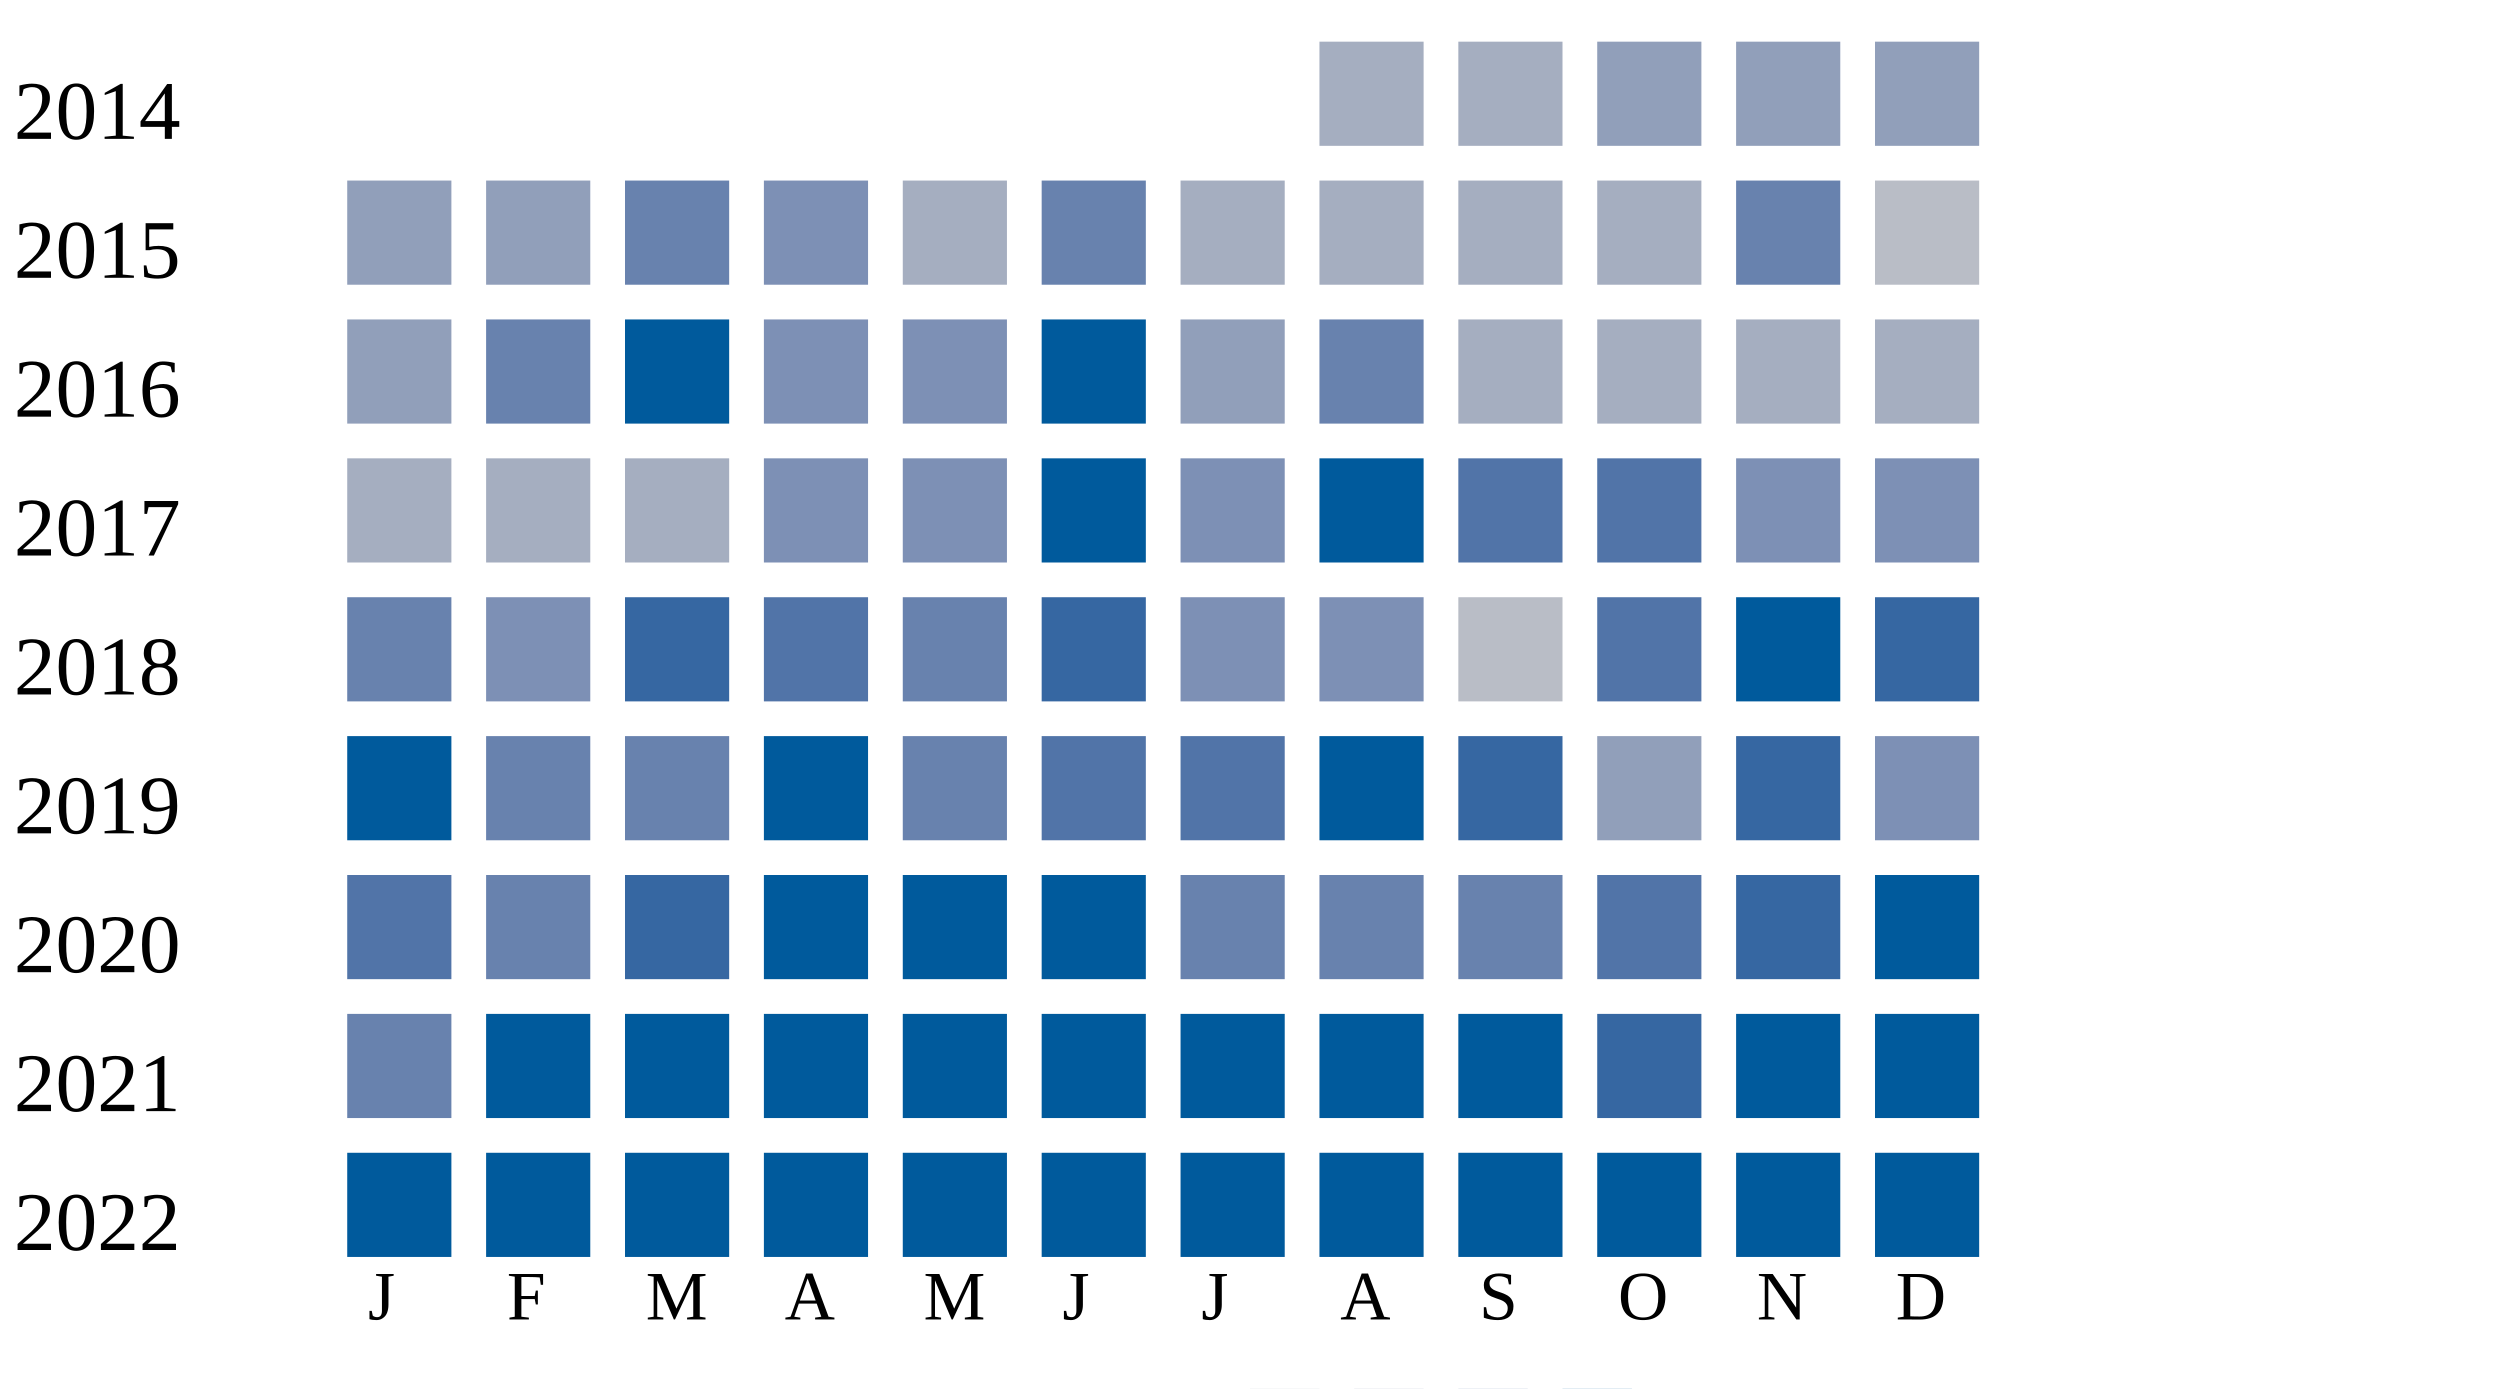
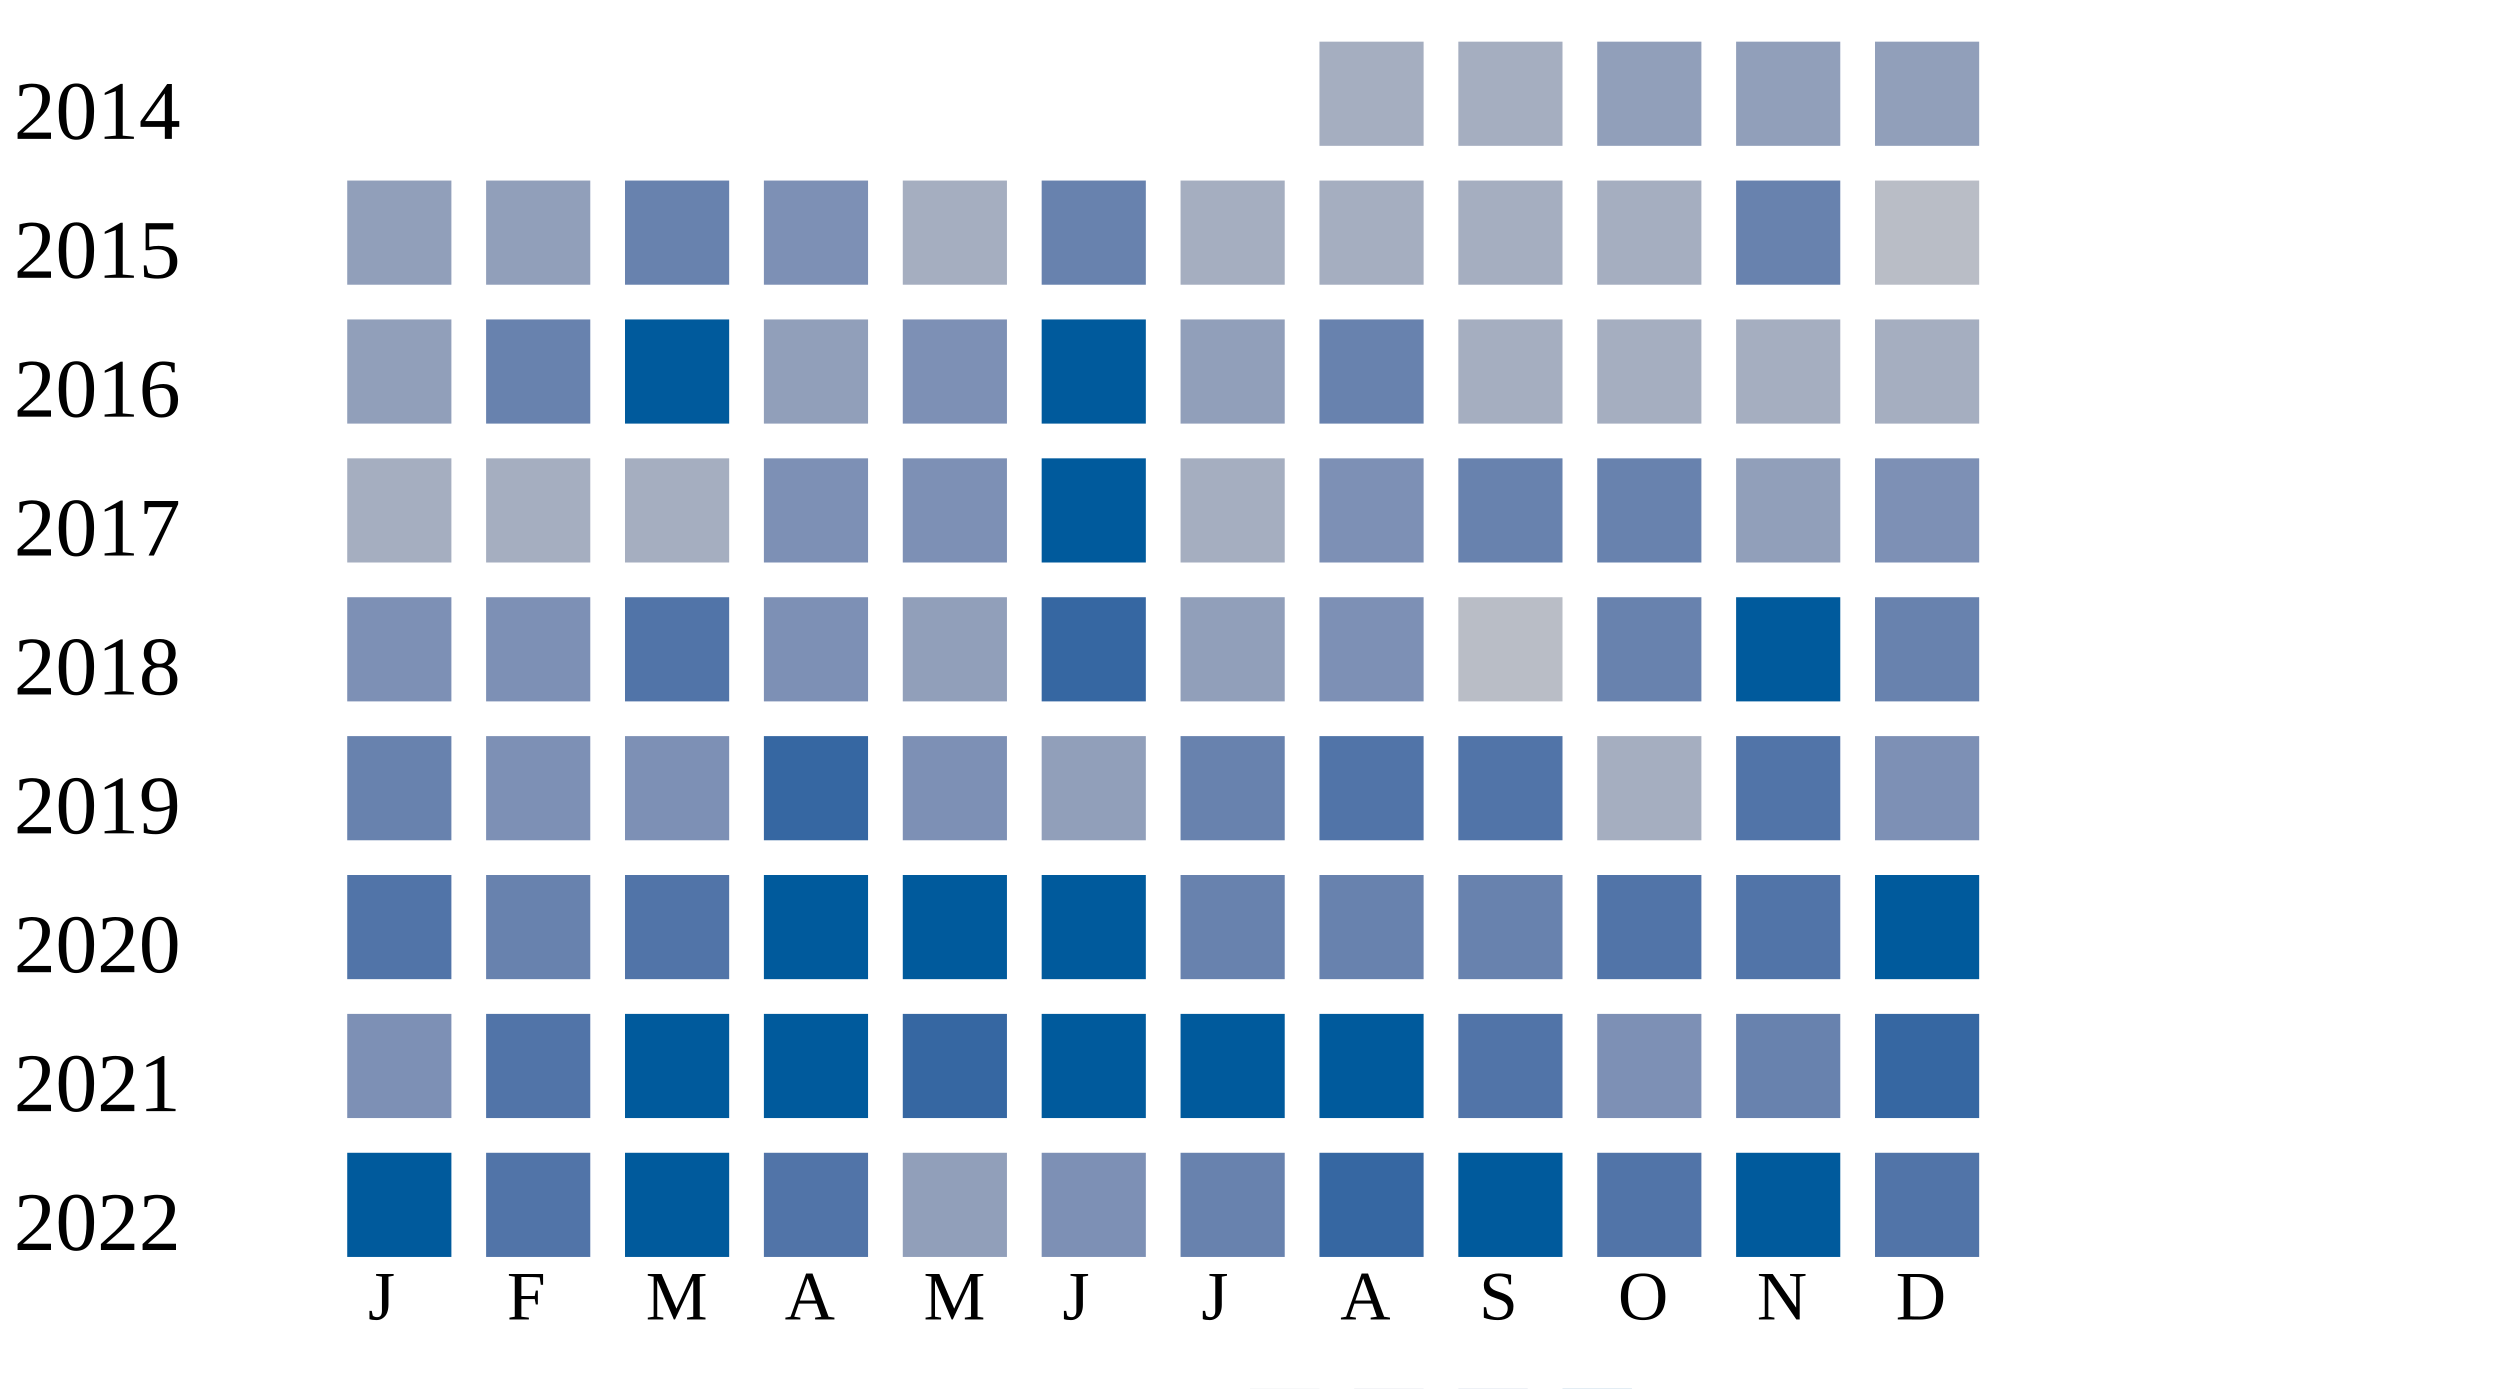
<svg xmlns="http://www.w3.org/2000/svg" width="360" height="200">
  <g transform="translate(0 0)">
    <text x="2" y="20">2014</text>
    <rect x="190" y="6" width="15" height="15" fill="#a5aec0" />
    <rect x="210" y="6" width="15" height="15" fill="#a5aec0" />
    <rect x="230" y="6" width="15" height="15" fill="#919fba" />
    <rect x="250" y="6" width="15" height="15" fill="#919fba" />
    <rect x="270" y="6" width="15" height="15" fill="#919fba" />
  </g>
  <g transform="translate(0 20)">
    <text x="2" y="20">2015</text>
    <rect x="50" y="6" width="15" height="15" fill="#919fba" />
    <rect x="70" y="6" width="15" height="15" fill="#919fba" />
    <rect x="90" y="6" width="15" height="15" fill="#6882ae" />
    <rect x="110" y="6" width="15" height="15" fill="#7d90b5" />
    <rect x="130" y="6" width="15" height="15" fill="#a5aec0" />
    <rect x="150" y="6" width="15" height="15" fill="#6882ae" />
    <rect x="170" y="6" width="15" height="15" fill="#a5aec0" />
    <rect x="190" y="6" width="15" height="15" fill="#a5aec0" />
    <rect x="210" y="6" width="15" height="15" fill="#a5aec0" />
    <rect x="230" y="6" width="15" height="15" fill="#a5aec0" />
    <rect x="250" y="6" width="15" height="15" fill="#6882ae" />
    <rect x="270" y="6" width="15" height="15" fill="#b9bdc6" />
  </g>
  <g transform="translate(0 40)">
    <text x="2" y="20">2016</text>
    <rect x="50" y="6" width="15" height="15" fill="#919fba" />
    <rect x="70" y="6" width="15" height="15" fill="#6882ae" />
    <rect x="90" y="6" width="15" height="15" fill="#005a9c" />
-     <rect x="110" y="6" width="15" height="15" fill="#7d90b5" />
+     <rect x="110" y="6" width="15" height="15" fill="#919fba" />
    <rect x="130" y="6" width="15" height="15" fill="#7d90b5" />
    <rect x="150" y="6" width="15" height="15" fill="#005a9c" />
    <rect x="170" y="6" width="15" height="15" fill="#919fba" />
    <rect x="190" y="6" width="15" height="15" fill="#6882ae" />
    <rect x="210" y="6" width="15" height="15" fill="#a5aec0" />
    <rect x="230" y="6" width="15" height="15" fill="#a5aec0" />
    <rect x="250" y="6" width="15" height="15" fill="#a5aec0" />
    <rect x="270" y="6" width="15" height="15" fill="#a5aec0" />
  </g>
  <g transform="translate(0 60)">
    <text x="2" y="20">2017</text>
    <rect x="50" y="6" width="15" height="15" fill="#a5aec0" />
    <rect x="70" y="6" width="15" height="15" fill="#a5aec0" />
    <rect x="90" y="6" width="15" height="15" fill="#a5aec0" />
    <rect x="110" y="6" width="15" height="15" fill="#7d90b5" />
    <rect x="130" y="6" width="15" height="15" fill="#7d90b5" />
    <rect x="150" y="6" width="15" height="15" fill="#005a9c" />
-     <rect x="170" y="6" width="15" height="15" fill="#7d90b5" />
-     <rect x="190" y="6" width="15" height="15" fill="#005a9c" />
-     <rect x="210" y="6" width="15" height="15" fill="#5174a8" />
-     <rect x="230" y="6" width="15" height="15" fill="#5174a8" />
-     <rect x="250" y="6" width="15" height="15" fill="#7d90b5" />
+     <rect x="170" y="6" width="15" height="15" fill="#a5aec0" />
+     <rect x="190" y="6" width="15" height="15" fill="#7d90b5" />
+     <rect x="210" y="6" width="15" height="15" fill="#6882ae" />
+     <rect x="230" y="6" width="15" height="15" fill="#6882ae" />
+     <rect x="250" y="6" width="15" height="15" fill="#919fba" />
    <rect x="270" y="6" width="15" height="15" fill="#7d90b5" />
  </g>
  <g transform="translate(0 80)">
    <text x="2" y="20">2018</text>
-     <rect x="50" y="6" width="15" height="15" fill="#6882ae" />
+     <rect x="50" y="6" width="15" height="15" fill="#7d90b5" />
    <rect x="70" y="6" width="15" height="15" fill="#7d90b5" />
-     <rect x="90" y="6" width="15" height="15" fill="#3667a2" />
-     <rect x="110" y="6" width="15" height="15" fill="#5174a8" />
-     <rect x="130" y="6" width="15" height="15" fill="#6882ae" />
+     <rect x="90" y="6" width="15" height="15" fill="#5174a8" />
+     <rect x="110" y="6" width="15" height="15" fill="#7d90b5" />
+     <rect x="130" y="6" width="15" height="15" fill="#919fba" />
    <rect x="150" y="6" width="15" height="15" fill="#3667a2" />
-     <rect x="170" y="6" width="15" height="15" fill="#7d90b5" />
+     <rect x="170" y="6" width="15" height="15" fill="#919fba" />
    <rect x="190" y="6" width="15" height="15" fill="#7d90b5" />
    <rect x="210" y="6" width="15" height="15" fill="#b9bdc6" />
-     <rect x="230" y="6" width="15" height="15" fill="#5174a8" />
+     <rect x="230" y="6" width="15" height="15" fill="#6882ae" />
    <rect x="250" y="6" width="15" height="15" fill="#005a9c" />
-     <rect x="270" y="6" width="15" height="15" fill="#3667a2" />
+     <rect x="270" y="6" width="15" height="15" fill="#6882ae" />
  </g>
  <g transform="translate(0 100)">
    <text x="2" y="20">2019</text>
-     <rect x="50" y="6" width="15" height="15" fill="#005a9c" />
-     <rect x="70" y="6" width="15" height="15" fill="#6882ae" />
-     <rect x="90" y="6" width="15" height="15" fill="#6882ae" />
-     <rect x="110" y="6" width="15" height="15" fill="#005a9c" />
-     <rect x="130" y="6" width="15" height="15" fill="#6882ae" />
-     <rect x="150" y="6" width="15" height="15" fill="#5174a8" />
-     <rect x="170" y="6" width="15" height="15" fill="#5174a8" />
-     <rect x="190" y="6" width="15" height="15" fill="#005a9c" />
-     <rect x="210" y="6" width="15" height="15" fill="#3667a2" />
-     <rect x="230" y="6" width="15" height="15" fill="#919fba" />
-     <rect x="250" y="6" width="15" height="15" fill="#3667a2" />
+     <rect x="50" y="6" width="15" height="15" fill="#6882ae" />
+     <rect x="70" y="6" width="15" height="15" fill="#7d90b5" />
+     <rect x="90" y="6" width="15" height="15" fill="#7d90b5" />
+     <rect x="110" y="6" width="15" height="15" fill="#3667a2" />
+     <rect x="130" y="6" width="15" height="15" fill="#7d90b5" />
+     <rect x="150" y="6" width="15" height="15" fill="#919fba" />
+     <rect x="170" y="6" width="15" height="15" fill="#6882ae" />
+     <rect x="190" y="6" width="15" height="15" fill="#5174a8" />
+     <rect x="210" y="6" width="15" height="15" fill="#5174a8" />
+     <rect x="230" y="6" width="15" height="15" fill="#a5aec0" />
+     <rect x="250" y="6" width="15" height="15" fill="#5174a8" />
    <rect x="270" y="6" width="15" height="15" fill="#7d90b5" />
  </g>
  <g transform="translate(0 120)">
    <text x="2" y="20">2020</text>
    <rect x="50" y="6" width="15" height="15" fill="#5174a8" />
    <rect x="70" y="6" width="15" height="15" fill="#6882ae" />
-     <rect x="90" y="6" width="15" height="15" fill="#3667a2" />
+     <rect x="90" y="6" width="15" height="15" fill="#5174a8" />
    <rect x="110" y="6" width="15" height="15" fill="#005a9c" />
    <rect x="130" y="6" width="15" height="15" fill="#005a9c" />
    <rect x="150" y="6" width="15" height="15" fill="#005a9c" />
    <rect x="170" y="6" width="15" height="15" fill="#6882ae" />
    <rect x="190" y="6" width="15" height="15" fill="#6882ae" />
    <rect x="210" y="6" width="15" height="15" fill="#6882ae" />
    <rect x="230" y="6" width="15" height="15" fill="#5174a8" />
-     <rect x="250" y="6" width="15" height="15" fill="#3667a2" />
+     <rect x="250" y="6" width="15" height="15" fill="#5174a8" />
    <rect x="270" y="6" width="15" height="15" fill="#005a9c" />
  </g>
  <g transform="translate(0 140)">
    <text x="2" y="20">2021</text>
-     <rect x="50" y="6" width="15" height="15" fill="#6882ae" />
-     <rect x="70" y="6" width="15" height="15" fill="#005a9c" />
+     <rect x="50" y="6" width="15" height="15" fill="#7d90b5" />
+     <rect x="70" y="6" width="15" height="15" fill="#5174a8" />
    <rect x="90" y="6" width="15" height="15" fill="#005a9c" />
    <rect x="110" y="6" width="15" height="15" fill="#005a9c" />
-     <rect x="130" y="6" width="15" height="15" fill="#005a9c" />
+     <rect x="130" y="6" width="15" height="15" fill="#3667a2" />
    <rect x="150" y="6" width="15" height="15" fill="#005a9c" />
    <rect x="170" y="6" width="15" height="15" fill="#005a9c" />
    <rect x="190" y="6" width="15" height="15" fill="#005a9c" />
-     <rect x="210" y="6" width="15" height="15" fill="#005a9c" />
-     <rect x="230" y="6" width="15" height="15" fill="#3667a2" />
-     <rect x="250" y="6" width="15" height="15" fill="#005a9c" />
-     <rect x="270" y="6" width="15" height="15" fill="#005a9c" />
+     <rect x="210" y="6" width="15" height="15" fill="#5174a8" />
+     <rect x="230" y="6" width="15" height="15" fill="#7d90b5" />
+     <rect x="250" y="6" width="15" height="15" fill="#6882ae" />
+     <rect x="270" y="6" width="15" height="15" fill="#3667a2" />
  </g>
  <g transform="translate(0 160)">
    <text x="2" y="20">2022</text>
    <rect x="50" y="6" width="15" height="15" fill="#005a9c" />
-     <rect x="70" y="6" width="15" height="15" fill="#005a9c" />
+     <rect x="70" y="6" width="15" height="15" fill="#5174a8" />
    <rect x="90" y="6" width="15" height="15" fill="#005a9c" />
-     <rect x="110" y="6" width="15" height="15" fill="#005a9c" />
-     <rect x="130" y="6" width="15" height="15" fill="#005a9c" />
-     <rect x="150" y="6" width="15" height="15" fill="#005a9c" />
-     <rect x="170" y="6" width="15" height="15" fill="#005a9c" />
-     <rect x="190" y="6" width="15" height="15" fill="#005a9c" />
+     <rect x="110" y="6" width="15" height="15" fill="#5174a8" />
+     <rect x="130" y="6" width="15" height="15" fill="#919fba" />
+     <rect x="150" y="6" width="15" height="15" fill="#7d90b5" />
+     <rect x="170" y="6" width="15" height="15" fill="#6882ae" />
+     <rect x="190" y="6" width="15" height="15" fill="#3667a2" />
    <rect x="210" y="6" width="15" height="15" fill="#005a9c" />
-     <rect x="230" y="6" width="15" height="15" fill="#005a9c" />
+     <rect x="230" y="6" width="15" height="15" fill="#5174a8" />
    <rect x="250" y="6" width="15" height="15" fill="#005a9c" />
-     <rect x="270" y="6" width="15" height="15" fill="#005a9c" />
+     <rect x="270" y="6" width="15" height="15" fill="#5174a8" />
  </g>
  <text style="font-size: 10px; text-align: center" x="53" y="190">J</text>
  <text style="font-size: 10px; text-align: center" x="73" y="190">F</text>
  <text style="font-size: 10px; text-align: center" x="93" y="190">M</text>
  <text style="font-size: 10px; text-align: center" x="113" y="190">A</text>
  <text style="font-size: 10px; text-align: center" x="133" y="190">M</text>
  <text style="font-size: 10px; text-align: center" x="153" y="190">J</text>
  <text style="font-size: 10px; text-align: center" x="173" y="190">J</text>
  <text style="font-size: 10px; text-align: center" x="193" y="190">A</text>
  <text style="font-size: 10px; text-align: center" x="213" y="190">S</text>
  <text style="font-size: 10px; text-align: center" x="233" y="190">O</text>
  <text style="font-size: 10px; text-align: center" x="253" y="190">N</text>
  <text style="font-size: 10px; text-align: center" x="273" y="190">D</text>
  <text style="font-size: 10px;" x="155" y="209">Less</text>
  <rect fill="#b9bdc6" width="10" height="10" x="180" y="200" />
  <rect fill="#919fba" width="10" height="10" x="195" y="200" />
  <rect fill="#6882ae" width="10" height="10" x="210" y="200" />
  <rect fill="#005a9c" width="10" height="10" x="225" y="200" />
  <text x="240" y="209" style="font-size: 10px;">More</text>
</svg>
